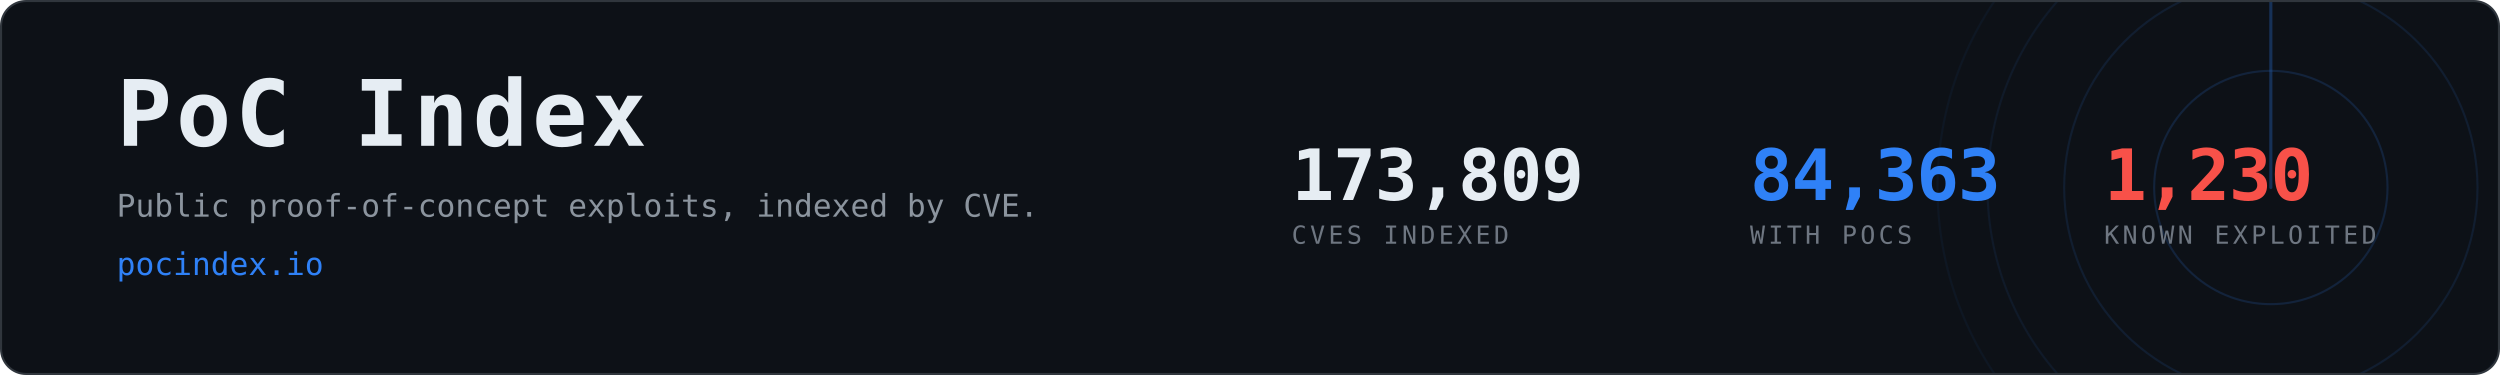
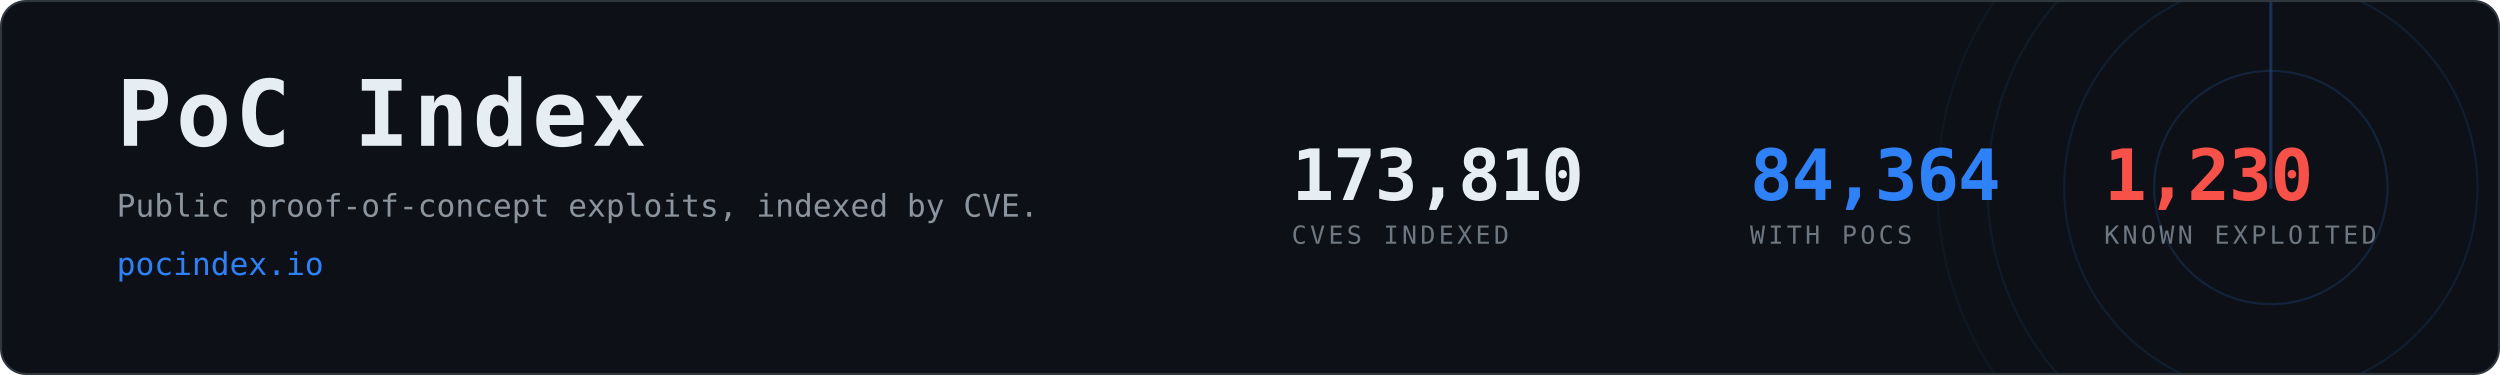
- <svg xmlns="http://www.w3.org/2000/svg" width="1200" height="180" viewBox="0 0 1200 180" role="img" aria-label="PoC Index, 84,363 CVEs with public proof-of-concept exploits">
+ <svg xmlns="http://www.w3.org/2000/svg" width="1200" height="180" viewBox="0 0 1200 180" role="img" aria-label="PoC Index, 84,364 CVEs with public proof-of-concept exploits">
  <clipPath id="card">
    <rect x="1" y="1" width="1198" height="178" rx="12" />
  </clipPath>
  <rect x="0.5" y="0.5" width="1199" height="179" rx="12" fill="#0d1117" stroke="#30363d" />
  <g clip-path="url(#card)" opacity="0.6">
    <g>
      <circle cx="1090" cy="90" r="56.0" fill="none" stroke="#2f81f7" stroke-width="1" opacity="0.270" />
      <circle cx="1090" cy="90" r="99.2" fill="none" stroke="#2f81f7" stroke-width="1" opacity="0.195" />
      <circle cx="1090" cy="90" r="136.0" fill="none" stroke="#2f81f7" stroke-width="1" opacity="0.135" />
      <circle cx="1090" cy="90" r="160.0" fill="none" stroke="#2f81f7" stroke-width="1" opacity="0.090" />
      <line x1="1090" y1="90" x2="1090" y2="-70.0" stroke="#2f81f7" stroke-width="1.5" stroke-linecap="round" opacity="0.480">
        <animateTransform attributeName="transform" type="rotate" from="0 1090 90" to="360 1090 90" dur="8s" repeatCount="indefinite" />
      </line>
    </g>
  </g>
  <text x="56" y="70" font-family="ui-monospace,SFMono-Regular,Menlo,Consolas,monospace" font-size="44" font-weight="700" fill="#e6edf3" letter-spacing="2">PoC Index</text>
  <text x="56" y="104" font-family="ui-monospace,SFMono-Regular,Menlo,Consolas,monospace" font-size="15" fill="#8b949e">
    Public proof-of-concept exploits, indexed by CVE.</text>
  <text x="56" y="132" font-family="ui-monospace,SFMono-Regular,Menlo,Consolas,monospace" font-size="15" fill="#2f81f7">pocindex.io</text>
-   <text x="620" y="96" font-family="ui-monospace,SFMono-Regular,Menlo,Consolas,monospace" font-size="34" font-weight="700" fill="#e6edf3" letter-spacing="-0.5">173,809</text>
+   <text x="620" y="96" font-family="ui-monospace,SFMono-Regular,Menlo,Consolas,monospace" font-size="34" font-weight="700" fill="#e6edf3" letter-spacing="-0.5">173,810</text>
  <text x="620" y="117" font-family="ui-monospace,SFMono-Regular,Menlo,Consolas,monospace" font-size="12" fill="#6e7681" letter-spacing="1.6">CVES INDEXED</text>
-   <text x="840" y="96" font-family="ui-monospace,SFMono-Regular,Menlo,Consolas,monospace" font-size="34" font-weight="700" fill="#2f81f7" letter-spacing="-0.5">84,363</text>
+   <text x="840" y="96" font-family="ui-monospace,SFMono-Regular,Menlo,Consolas,monospace" font-size="34" font-weight="700" fill="#2f81f7" letter-spacing="-0.5">84,364</text>
  <text x="840" y="117" font-family="ui-monospace,SFMono-Regular,Menlo,Consolas,monospace" font-size="12" fill="#6e7681" letter-spacing="1.6">WITH POCS</text>
  <text x="1010" y="96" font-family="ui-monospace,SFMono-Regular,Menlo,Consolas,monospace" font-size="34" font-weight="700" fill="#f85149" letter-spacing="-0.5">1,230</text>
  <text x="1010" y="117" font-family="ui-monospace,SFMono-Regular,Menlo,Consolas,monospace" font-size="12" fill="#6e7681" letter-spacing="1.6">KNOWN EXPLOITED</text>
</svg>
